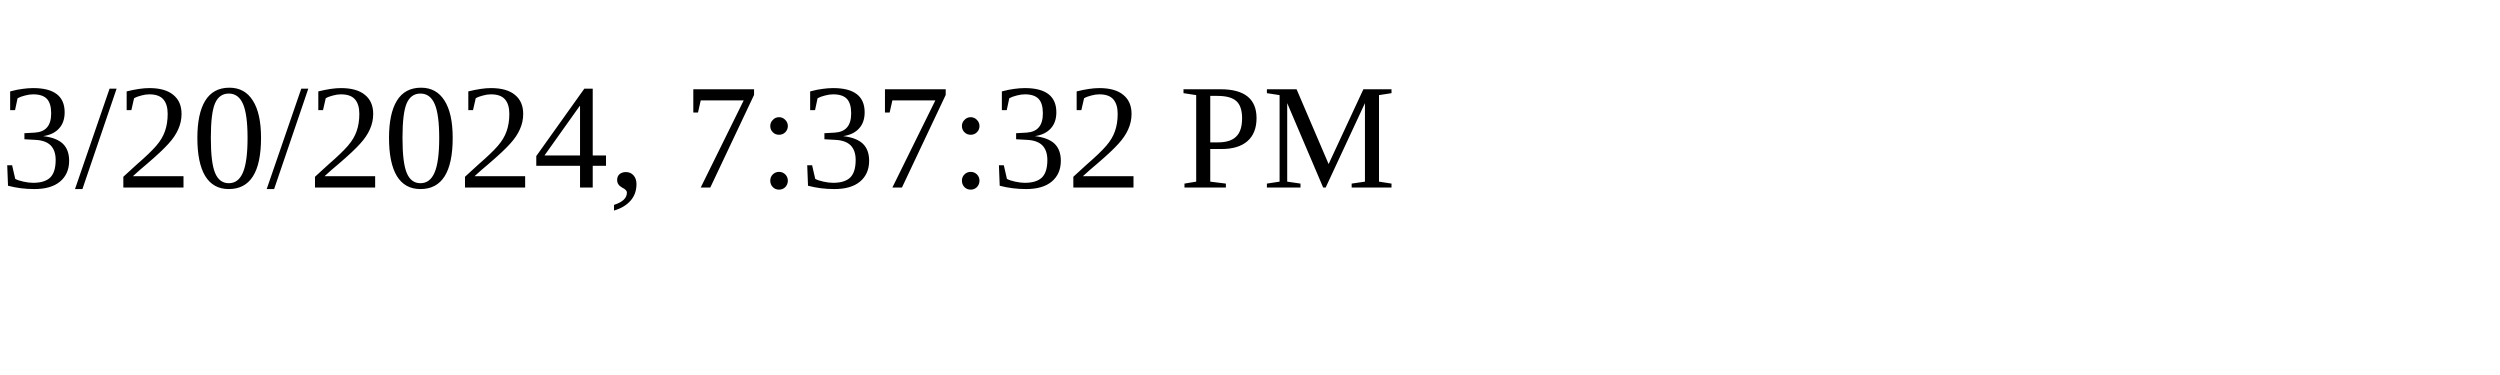
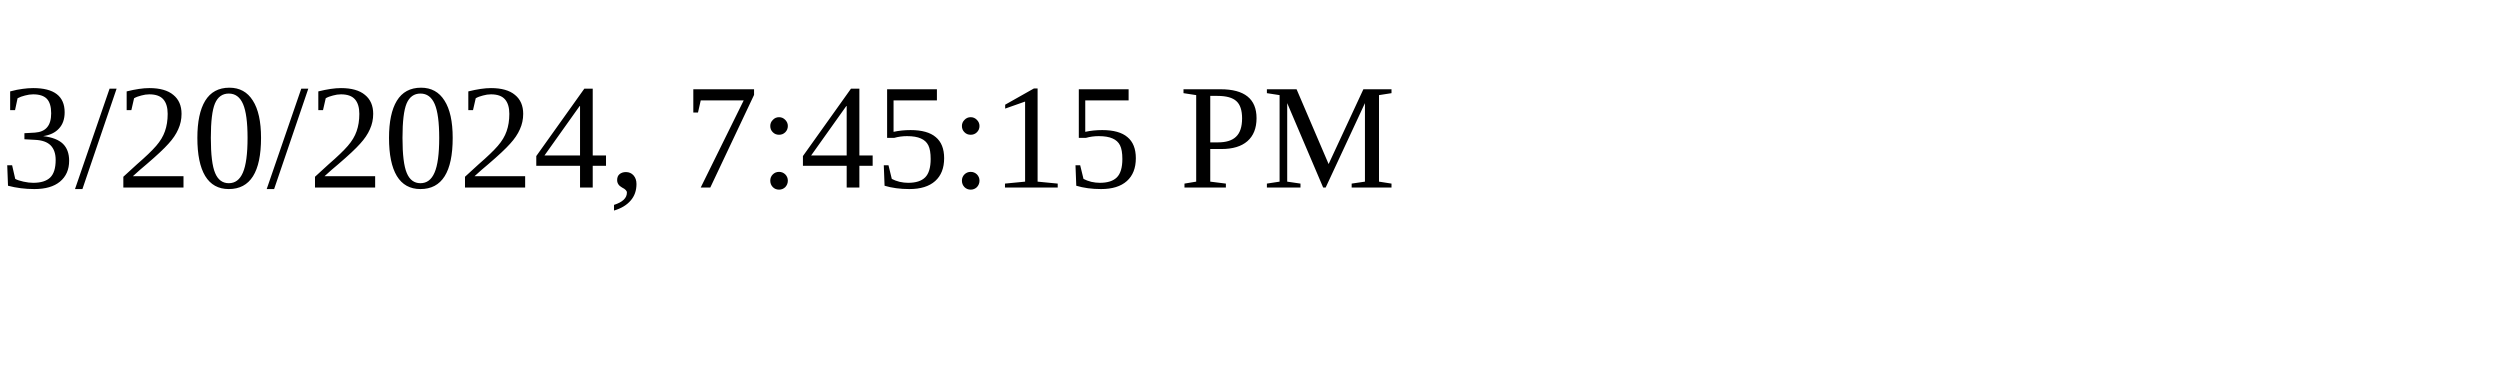
<svg xmlns="http://www.w3.org/2000/svg" height="30" width="200">
-   <text x="0" y="15">3/20/2024, 7:37:32 PM</text>
+   <text x="0" y="15">3/20/2024, 7:45:15 PM</text>
</svg>
